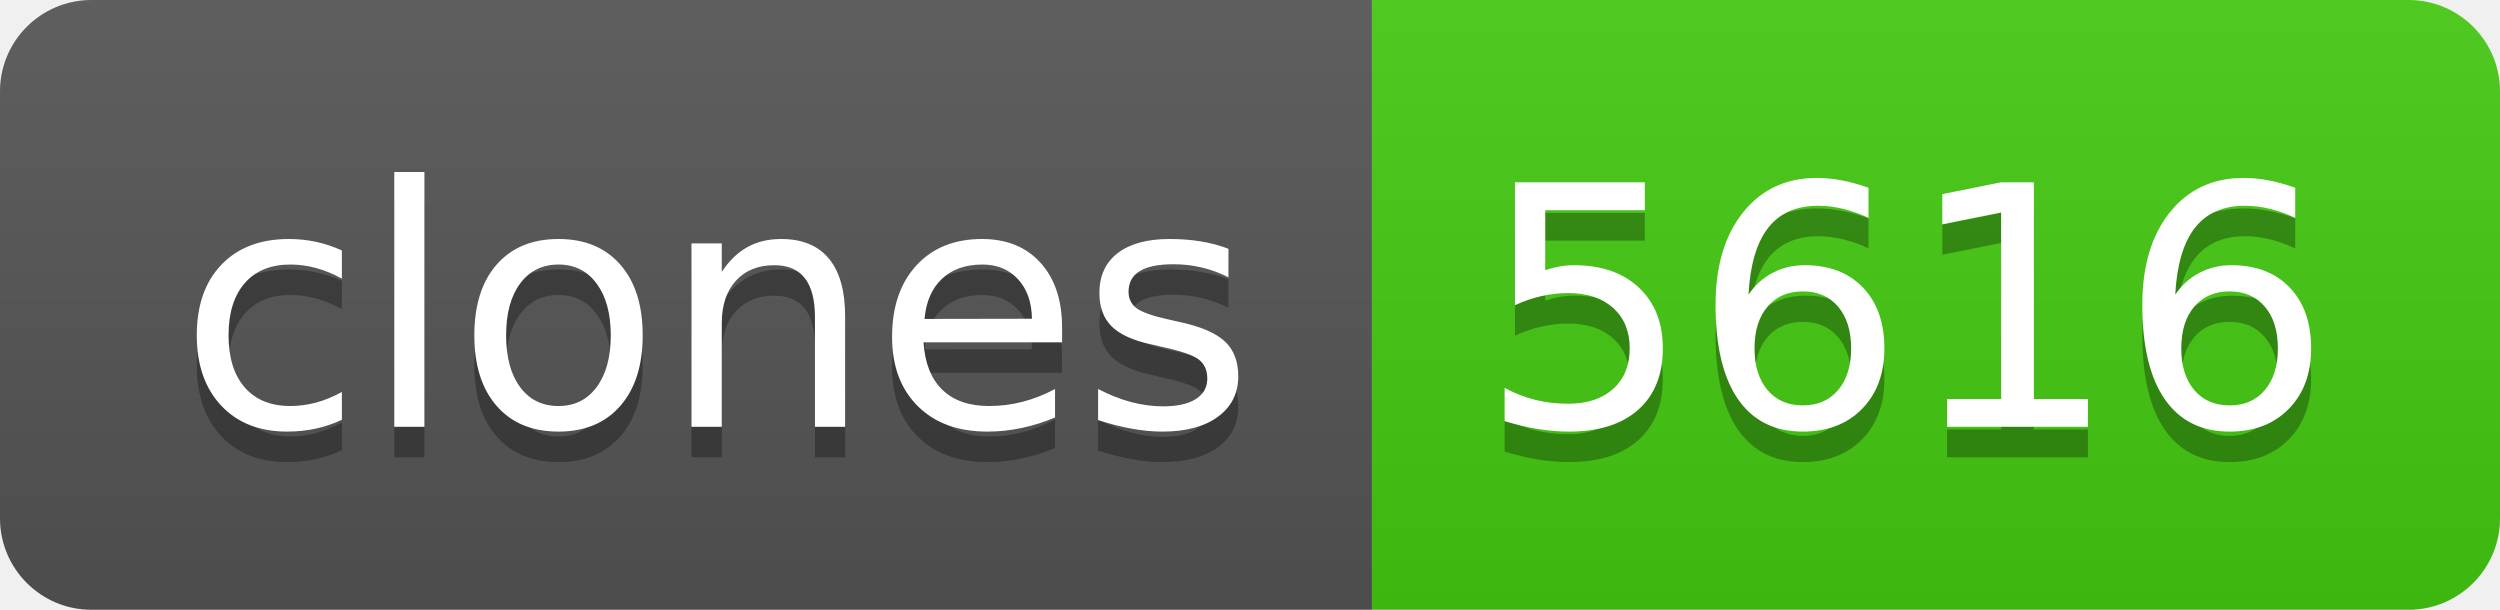
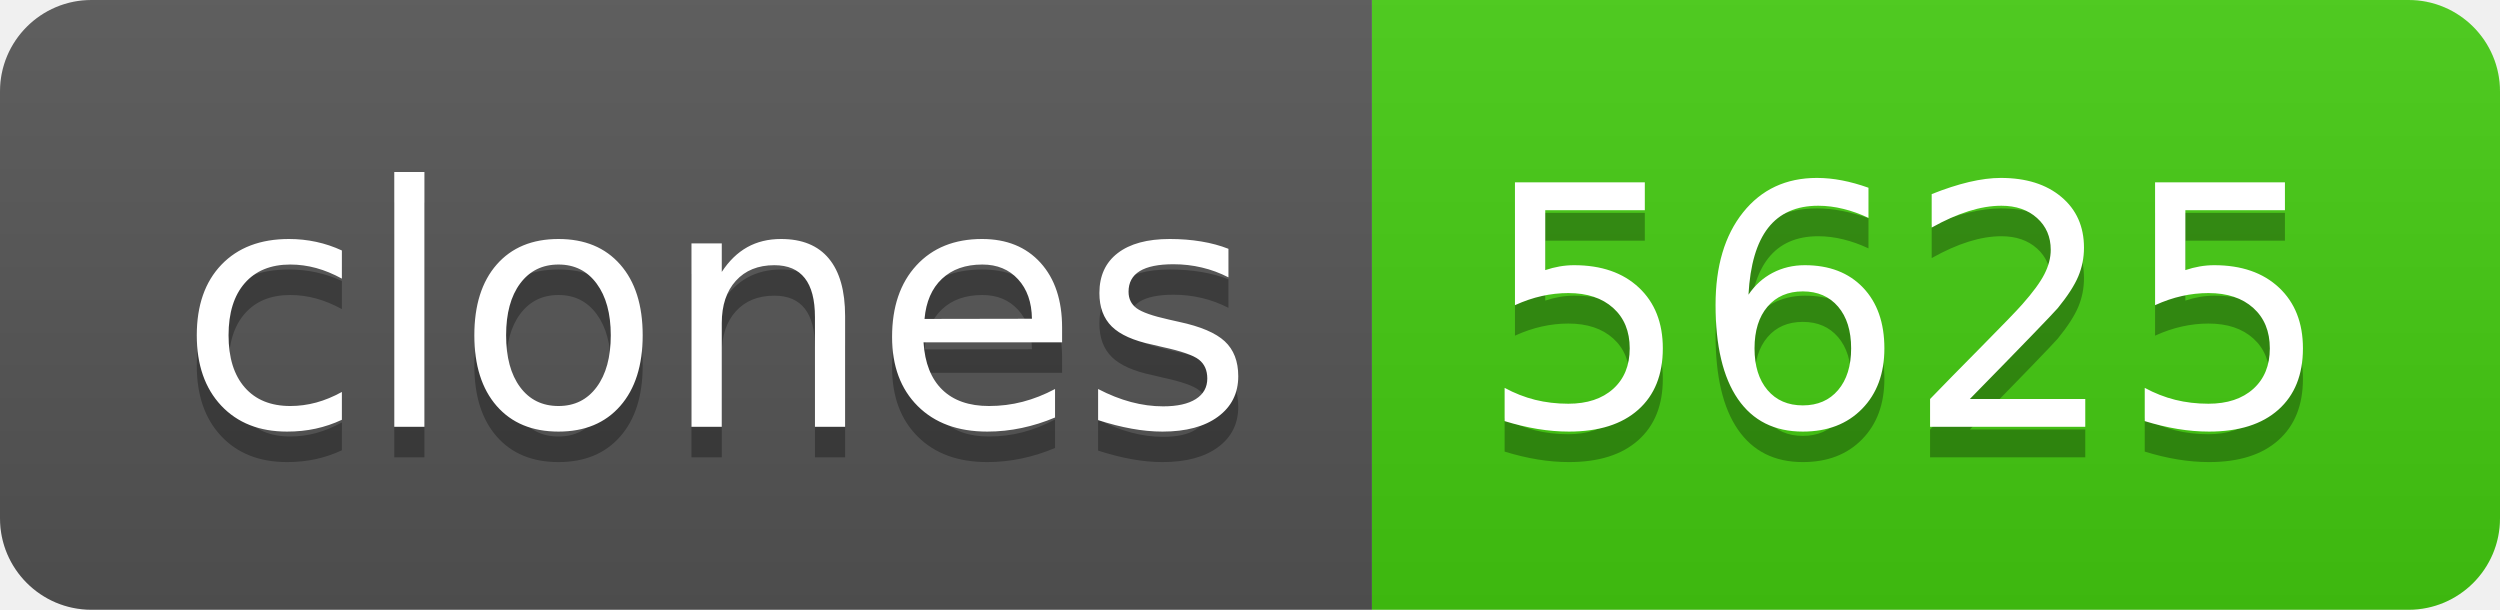
- <svg xmlns="http://www.w3.org/2000/svg" width="82" height="20" role="img" aria-label="clones: 5616">
+ <svg xmlns="http://www.w3.org/2000/svg" width="82" height="20" role="img" aria-label="clones: 5625">
  <linearGradient id="s" x2="0" y2="100%">
    <stop offset="0" stop-color="#bbb" stop-opacity=".1" />
    <stop offset="1" stop-opacity=".1" />
  </linearGradient>
  <clipPath id="r">
    <rect width="82" height="20" rx="3" fill="#fff" />
  </clipPath>
  <g clip-path="url(#r)">
    <rect width="45" height="20" fill="#555" />
    <rect x="45" width="37" height="20" fill="#4c1" />
    <rect width="82" height="20" fill="url(#s)" />
  </g>
  <g fill="#fff" text-anchor="middle" font-family="Verdana,Geneva,DejaVu Sans,sans-serif" text-rendering="geometricPrecision" font-size="110">
    <text aria-hidden="true" x="235" y="150" fill="#010101" fill-opacity=".3" transform="scale(.1)" textLength="350">clones</text>
    <text x="235" y="140" transform="scale(.1)" fill="#fff" textLength="350">clones</text>
-     <text aria-hidden="true" x="625" y="150" fill="#010101" fill-opacity=".3" transform="scale(.1)" textLength="270">5616</text>
-     <text x="625" y="140" transform="scale(.1)" fill="#fff" textLength="270">5616</text>
+     <text aria-hidden="true" x="625" y="150" fill="#010101" fill-opacity=".3" transform="scale(.1)" textLength="270">5625</text>
+     <text x="625" y="140" transform="scale(.1)" fill="#fff" textLength="270">5625</text>
  </g>
</svg>
